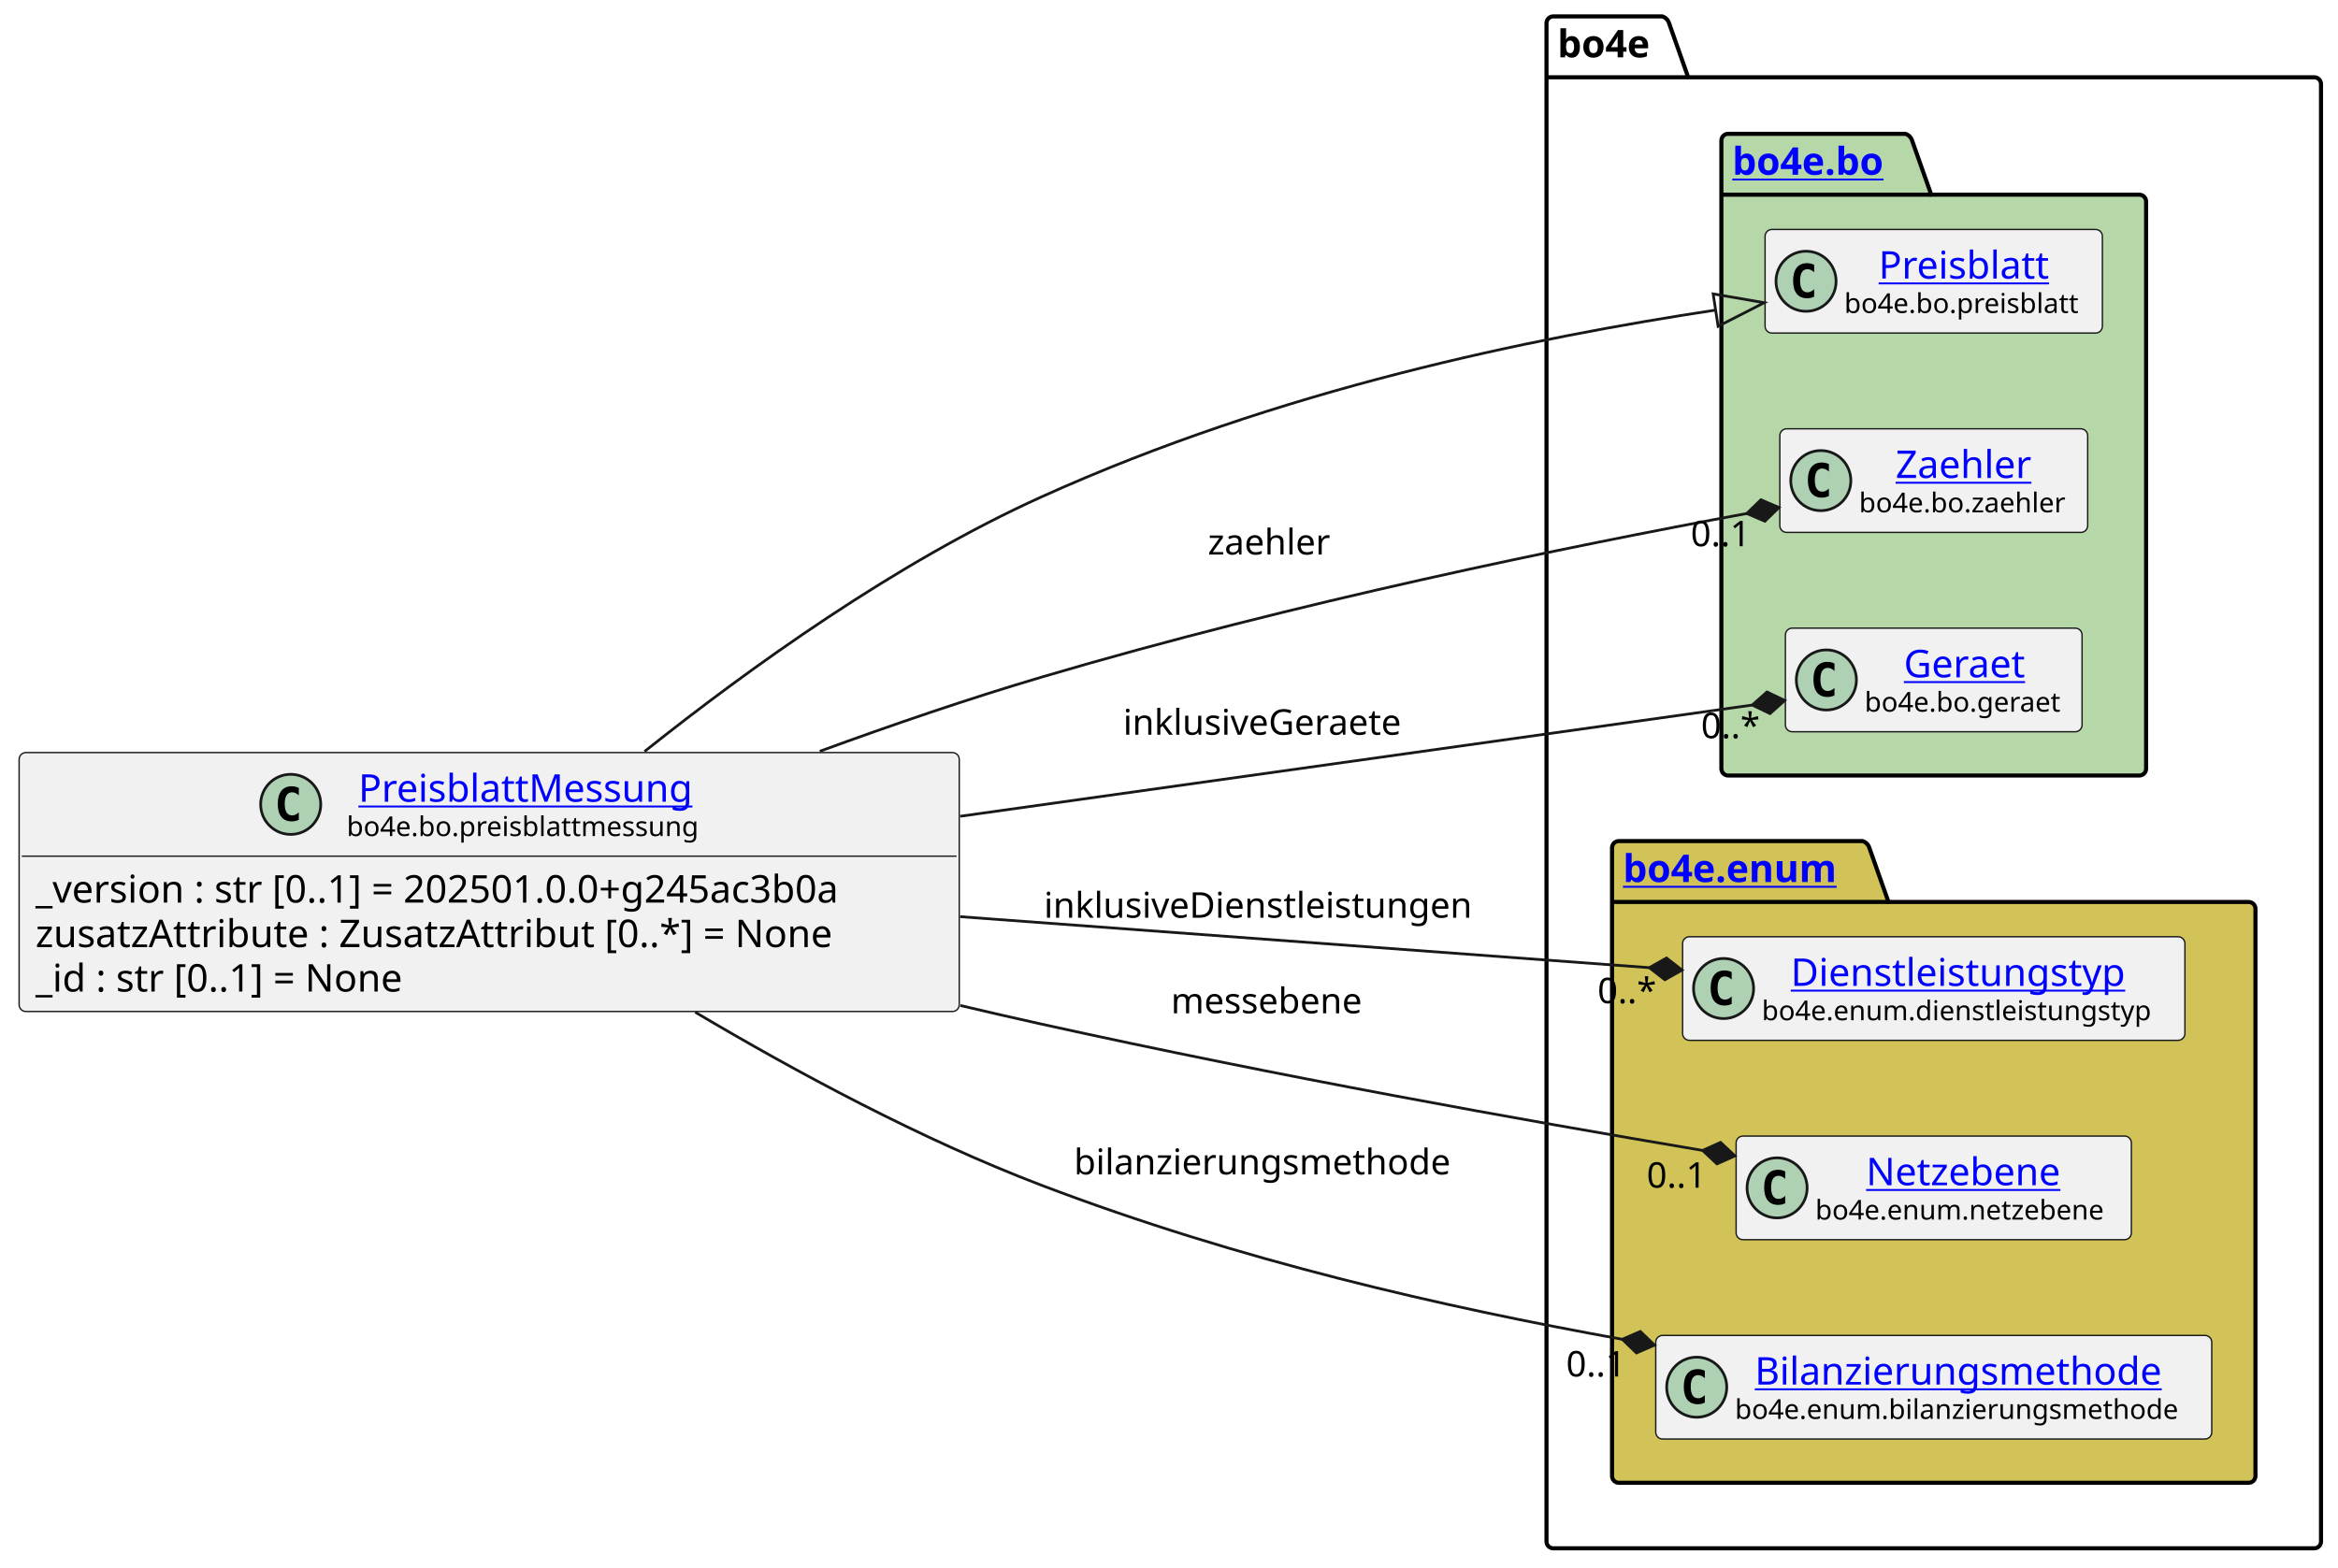
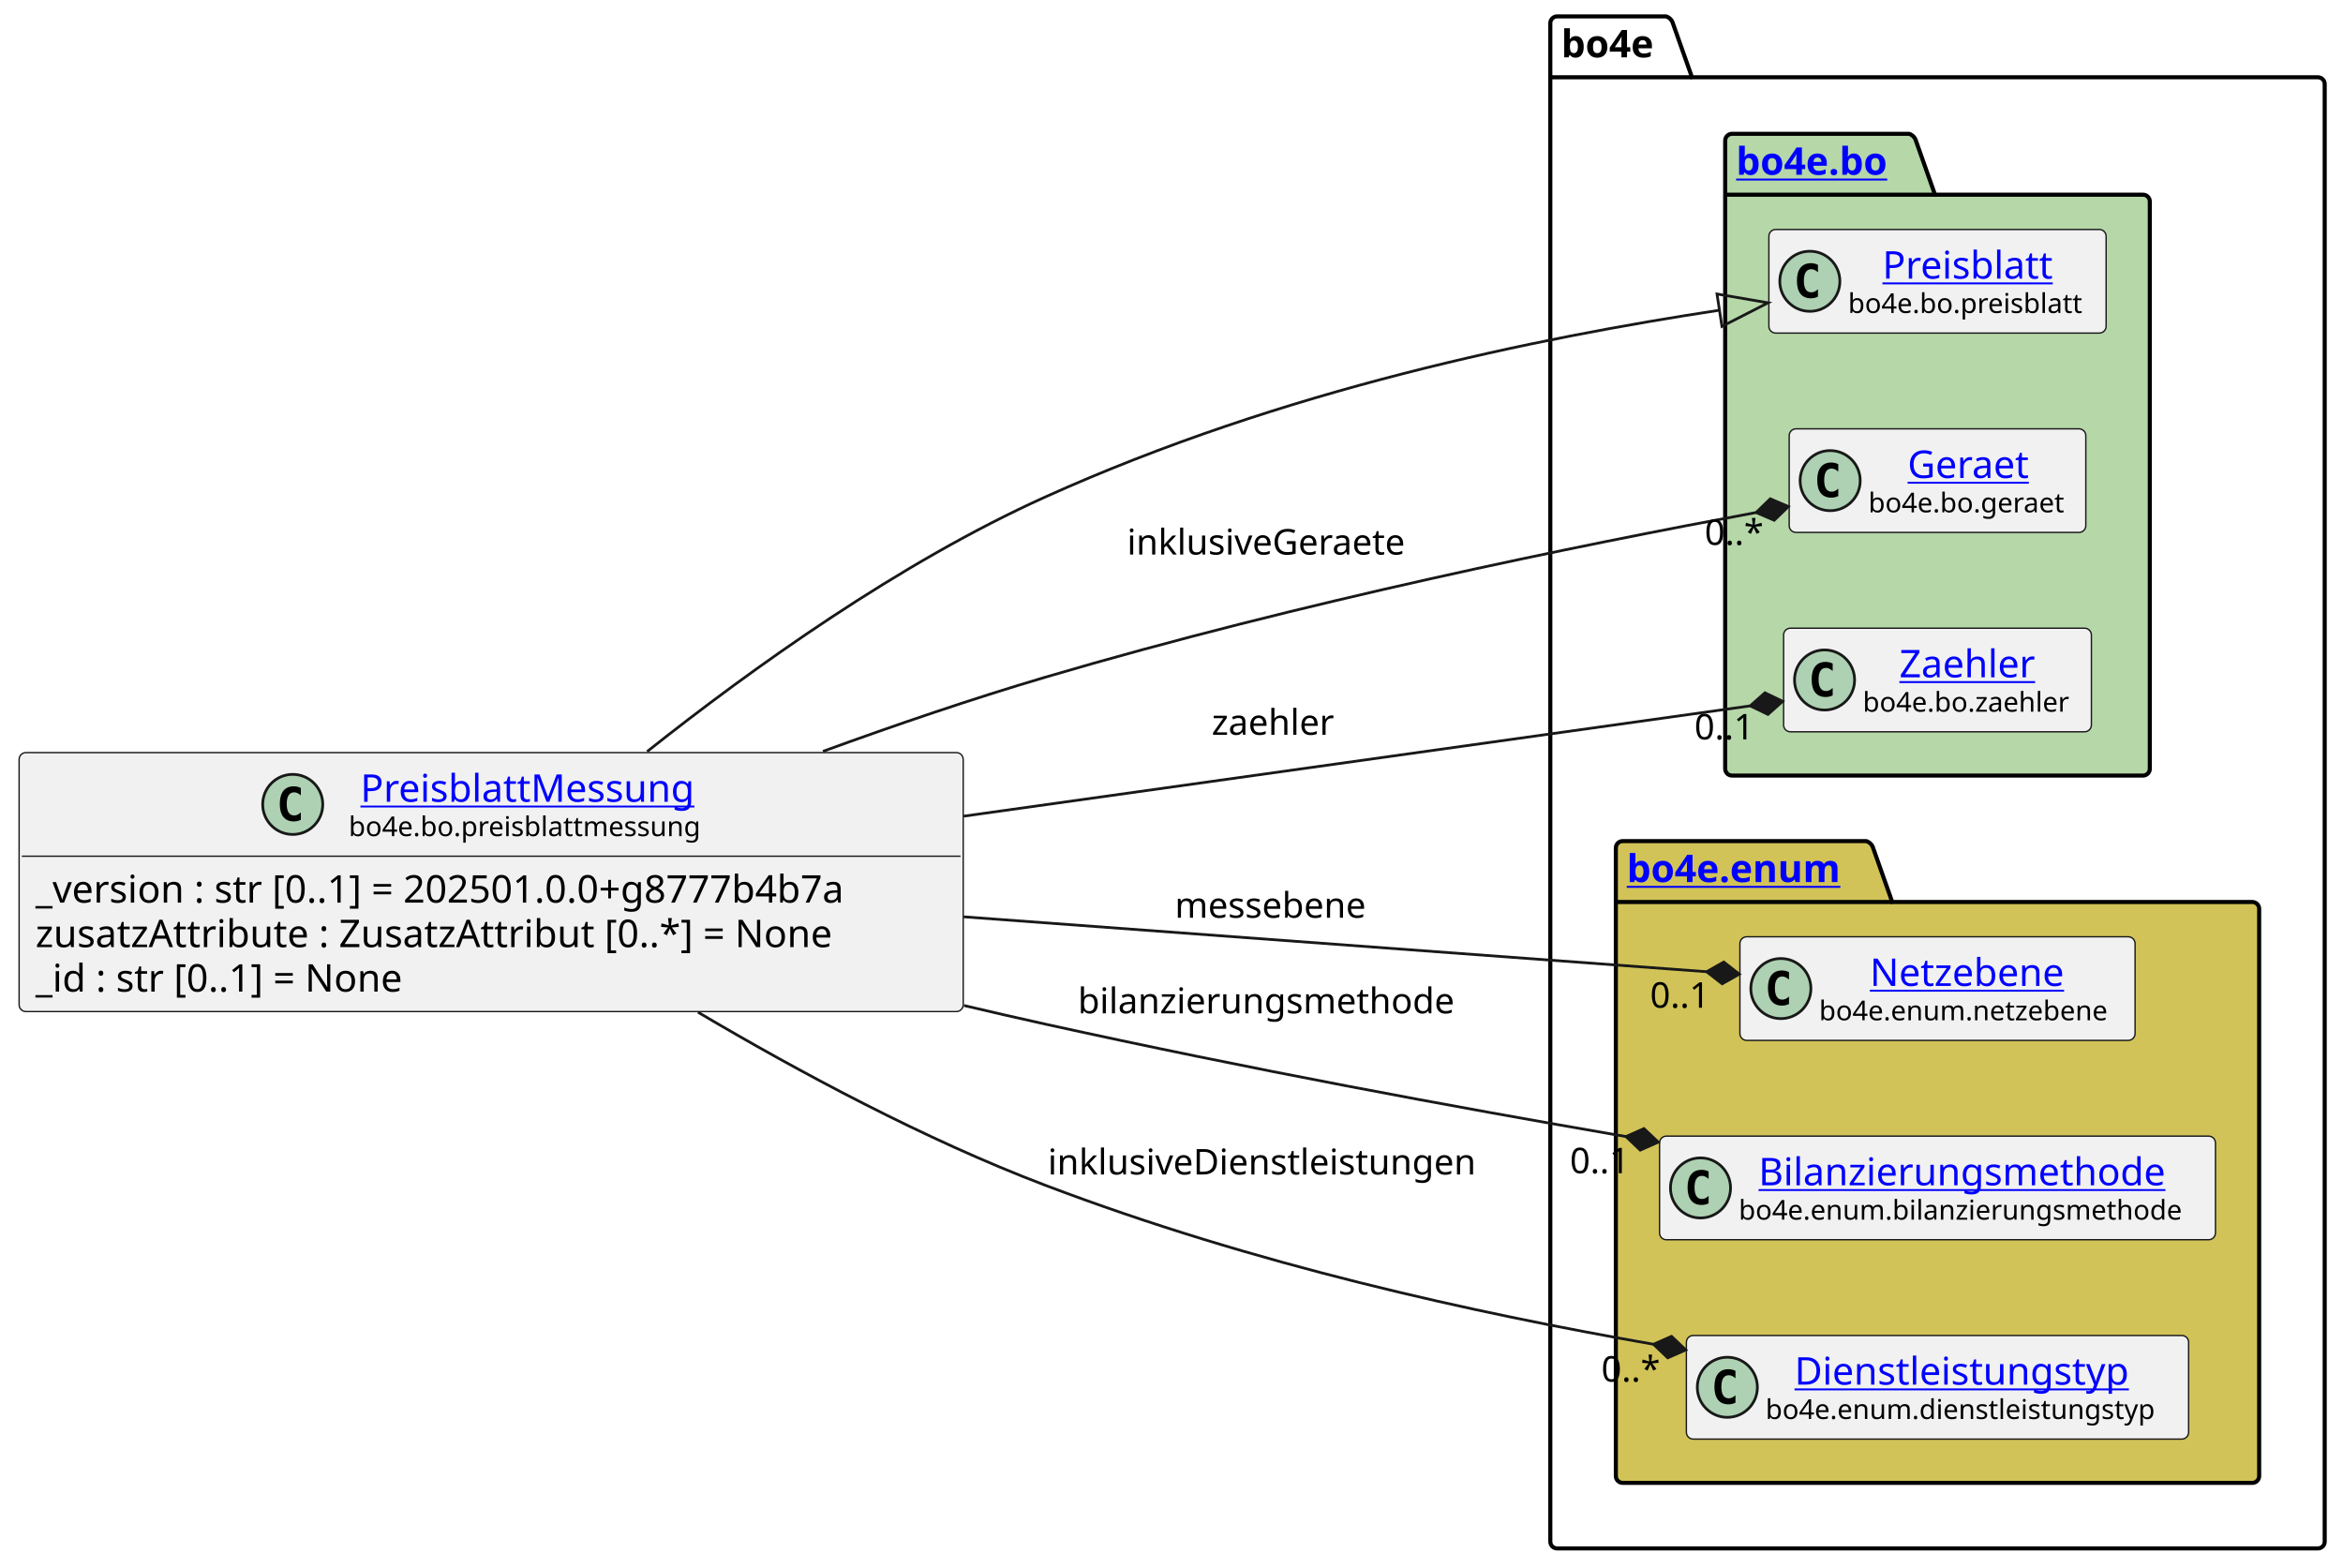
- <svg xmlns="http://www.w3.org/2000/svg" xmlns:xlink="http://www.w3.org/1999/xlink" contentStyleType="text/css" data-diagram-type="CLASS" height="574px" preserveAspectRatio="none" style="width:856px;height:574px;background:#FFFFFF;" version="1.1" viewBox="0 0 856 574" width="856px" zoomAndPan="magnify">
+ <svg xmlns="http://www.w3.org/2000/svg" xmlns:xlink="http://www.w3.org/1999/xlink" contentStyleType="text/css" data-diagram-type="CLASS" height="574px" preserveAspectRatio="none" style="width:858px;height:574px;background:#FFFFFF;" version="1.1" viewBox="0 0 858 574" width="858px" zoomAndPan="magnify">
  <defs />
  <g>
    <g class="cluster" data-entity="bo4e" data-source-line="10" data-uid="ent0005" id="cluster_bo4e">
-       <path d="M568.71,6 L608.586,6 A3.75,3.75 0 0 1 611.086,8.5 L618.086,28.297 L847.28,28.297 A2.5,2.5 0 0 1 849.78,30.797 L849.78,564.5 A2.5,2.5 0 0 1 847.28,567 L568.71,567 A2.5,2.5 0 0 1 566.21,564.5 L566.21,8.5 A2.5,2.5 0 0 1 568.71,6" fill="none" style="stroke:#000000;stroke-width:1.5;" />
-       <line style="stroke:#000000;stroke-width:1.5;" x1="566.21" x2="618.086" y1="28.297" y2="28.297" />
-       <text fill="#000000" font-family="sans-serif" font-size="14" font-weight="bold" lengthAdjust="spacing" textLength="38.876" x="570.21" y="20.995">bo4e</text>
+       <path d="M570.22,6 L610.096,6 A3.75,3.75 0 0 1 612.596,8.5 L619.596,28.297 L848.8,28.297 A2.5,2.5 0 0 1 851.3,30.797 L851.3,564.5 A2.5,2.5 0 0 1 848.8,567 L570.22,567 A2.5,2.5 0 0 1 567.72,564.5 L567.72,8.5 A2.5,2.5 0 0 1 570.22,6" fill="none" style="stroke:#000000;stroke-width:1.5;" />
+       <line style="stroke:#000000;stroke-width:1.5;" x1="567.72" x2="619.596" y1="28.297" y2="28.297" />
+       <text fill="#000000" font-family="sans-serif" font-size="14" font-weight="bold" lengthAdjust="spacing" textLength="38.876" x="571.72" y="20.995">bo4e</text>
    </g>
    <g class="cluster" data-entity="bo" data-source-line="9" data-uid="ent0003" id="cluster_bo">
-       <path d="M632.74,49 L697.574,49 A3.75,3.75 0 0 1 700.074,51.5 L707.074,71.297 L783.24,71.297 A2.5,2.5 0 0 1 785.74,73.797 L785.74,281.5 A2.5,2.5 0 0 1 783.24,284 L632.74,284 A2.5,2.5 0 0 1 630.24,281.5 L630.24,51.5 A2.5,2.5 0 0 1 632.74,49" fill="#B6D7A8" style="stroke:#000000;stroke-width:1.5;" />
-       <line style="stroke:#000000;stroke-width:1.5;" x1="630.24" x2="707.074" y1="71.297" y2="71.297" />
+       <path d="M634.26,49 L699.094,49 A3.75,3.75 0 0 1 701.594,51.5 L708.594,71.297 L784.76,71.297 A2.5,2.5 0 0 1 787.26,73.797 L787.26,281.5 A2.5,2.5 0 0 1 784.76,284 L634.26,284 A2.5,2.5 0 0 1 631.76,281.5 L631.76,51.5 A2.5,2.5 0 0 1 634.26,49" fill="#B6D7A8" style="stroke:#000000;stroke-width:1.5;" />
+       <line style="stroke:#000000;stroke-width:1.5;" x1="631.76" x2="708.594" y1="71.297" y2="71.297" />
      <a href="file:////home/runner/work/BO4E-python/BO4E-python/docs/../.tox/docs/tmp/html/api/bo4e.bo.html" target="_top" title="file:////home/runner/work/BO4E-python/BO4E-python/docs/../.tox/docs/tmp/html/api/bo4e.bo.html" xlink:actuate="onRequest" xlink:href="file:////home/runner/work/BO4E-python/BO4E-python/docs/../.tox/docs/tmp/html/api/bo4e.bo.html" xlink:show="new" xlink:title="file:////home/runner/work/BO4E-python/BO4E-python/docs/../.tox/docs/tmp/html/api/bo4e.bo.html" xlink:type="simple">
-         <text fill="#0000FF" font-family="sans-serif" font-size="14" font-weight="bold" lengthAdjust="spacing" text-decoration="underline" textLength="63.834" x="634.24" y="63.995">bo4e.bo</text>
+         <text fill="#0000FF" font-family="sans-serif" font-size="14" font-weight="bold" lengthAdjust="spacing" text-decoration="underline" textLength="63.834" x="635.76" y="63.995">bo4e.bo</text>
      </a>
    </g>
    <g class="cluster" data-entity="enum" data-source-line="14" data-uid="ent0008" id="cluster_enum">
-       <path d="M592.71,308 L681.921,308 A3.75,3.75 0 0 1 684.421,310.5 L691.421,330.297 L823.28,330.297 A2.5,2.5 0 0 1 825.78,332.797 L825.78,540.5 A2.5,2.5 0 0 1 823.28,543 L592.71,543 A2.5,2.5 0 0 1 590.21,540.5 L590.21,310.5 A2.5,2.5 0 0 1 592.71,308" fill="#D1C358" style="stroke:#000000;stroke-width:1.5;" />
-       <line style="stroke:#000000;stroke-width:1.5;" x1="590.21" x2="691.421" y1="330.297" y2="330.297" />
+       <path d="M594.22,308 L683.431,308 A3.75,3.75 0 0 1 685.931,310.5 L692.931,330.297 L824.8,330.297 A2.5,2.5 0 0 1 827.3,332.797 L827.3,540.5 A2.5,2.5 0 0 1 824.8,543 L594.22,543 A2.5,2.5 0 0 1 591.72,540.5 L591.72,310.5 A2.5,2.5 0 0 1 594.22,308" fill="#D1C358" style="stroke:#000000;stroke-width:1.5;" />
+       <line style="stroke:#000000;stroke-width:1.5;" x1="591.72" x2="692.931" y1="330.297" y2="330.297" />
      <a href="file:////home/runner/work/BO4E-python/BO4E-python/docs/../.tox/docs/tmp/html/api/bo4e.enum.html" target="_top" title="file:////home/runner/work/BO4E-python/BO4E-python/docs/../.tox/docs/tmp/html/api/bo4e.enum.html" xlink:actuate="onRequest" xlink:href="file:////home/runner/work/BO4E-python/BO4E-python/docs/../.tox/docs/tmp/html/api/bo4e.enum.html" xlink:show="new" xlink:title="file:////home/runner/work/BO4E-python/BO4E-python/docs/../.tox/docs/tmp/html/api/bo4e.enum.html" xlink:type="simple">
-         <text fill="#0000FF" font-family="sans-serif" font-size="14" font-weight="bold" lengthAdjust="spacing" text-decoration="underline" textLength="88.211" x="594.21" y="322.995">bo4e.enum</text>
+         <text fill="#0000FF" font-family="sans-serif" font-size="14" font-weight="bold" lengthAdjust="spacing" text-decoration="underline" textLength="88.211" x="595.72" y="322.995">bo4e.enum</text>
      </a>
    </g>
    <g class="entity" data-entity="Preisblatt" data-source-line="10" data-uid="ent0004" id="entity_Preisblatt">
-       <rect fill="#F1F1F1" height="37.938" rx="2.5" ry="2.5" style="stroke:#181818;stroke-width:0.5;" width="123.499" x="646.24" y="84.03" />
-       <ellipse cx="661.24" cy="102.999" fill="#ADD1B2" rx="11" ry="11" style="stroke:#181818;stroke-width:1;" />
-       <path d="M664.209,108.639 Q663.631,108.936 662.99,109.077 Q662.349,109.233 661.646,109.233 Q659.146,109.233 657.818,107.593 Q656.506,105.936 656.506,102.811 Q656.506,99.686 657.818,98.03 Q659.146,96.374 661.646,96.374 Q662.349,96.374 662.99,96.53 Q663.646,96.686 664.209,96.983 L664.209,99.702 Q663.584,99.124 662.99,98.858 Q662.396,98.577 661.771,98.577 Q660.428,98.577 659.74,99.655 Q659.053,100.718 659.053,102.811 Q659.053,104.905 659.74,105.983 Q660.428,107.046 661.771,107.046 Q662.396,107.046 662.99,106.78 Q663.584,106.499 664.209,105.921 L664.209,108.639 Z " fill="#000000" />
+       <rect fill="#F1F1F1" height="37.938" rx="2.5" ry="2.5" style="stroke:#181818;stroke-width:0.5;" width="123.499" x="647.76" y="84.03" />
+       <ellipse cx="662.76" cy="102.999" fill="#ADD1B2" rx="11" ry="11" style="stroke:#181818;stroke-width:1;" />
+       <path d="M665.729,108.639 Q665.151,108.936 664.51,109.077 Q663.869,109.233 663.166,109.233 Q660.666,109.233 659.338,107.593 Q658.026,105.936 658.026,102.811 Q658.026,99.686 659.338,98.03 Q660.666,96.374 663.166,96.374 Q663.869,96.374 664.51,96.53 Q665.166,96.686 665.729,96.983 L665.729,99.702 Q665.104,99.124 664.51,98.858 Q663.916,98.577 663.291,98.577 Q661.947,98.577 661.26,99.655 Q660.572,100.718 660.572,102.811 Q660.572,104.905 661.26,105.983 Q661.947,107.046 663.291,107.046 Q663.916,107.046 664.51,106.78 Q665.104,106.499 665.729,105.921 L665.729,108.639 Z " fill="#000000" />
      <a href="file:////home/runner/work/BO4E-python/BO4E-python/docs/../.tox/docs/tmp/html/api/bo4e.bo.html#bo4e.bo.preisblatt.Preisblatt" target="_top" title="file:////home/runner/work/BO4E-python/BO4E-python/docs/../.tox/docs/tmp/html/api/bo4e.bo.html#bo4e.bo.preisblatt.Preisblatt" xlink:actuate="onRequest" xlink:href="file:////home/runner/work/BO4E-python/BO4E-python/docs/../.tox/docs/tmp/html/api/bo4e.bo.html#bo4e.bo.preisblatt.Preisblatt" xlink:show="new" xlink:title="file:////home/runner/work/BO4E-python/BO4E-python/docs/../.tox/docs/tmp/html/api/bo4e.bo.html#bo4e.bo.preisblatt.Preisblatt" xlink:type="simple">
-         <text fill="#0000FF" font-family="sans-serif" font-size="14" lengthAdjust="spacing" text-decoration="underline" textLength="66.329" x="687.825" y="102.025">Preisblatt</text>
+         <text fill="#0000FF" font-family="sans-serif" font-size="14" lengthAdjust="spacing" text-decoration="underline" textLength="66.329" x="689.345" y="102.025">Preisblatt</text>
      </a>
-       <text fill="#000000" font-family="sans-serif" font-size="10" lengthAdjust="spacing" textLength="91.499" x="675.24" y="114.609">bo4e.bo.preisblatt</text>
+       <text fill="#000000" font-family="sans-serif" font-size="10" lengthAdjust="spacing" textLength="91.499" x="676.76" y="114.609">bo4e.bo.preisblatt</text>
    </g>
-     <g class="entity" data-entity="Zaehler" data-source-line="11" data-uid="ent0006" id="entity_Zaehler">
-       <rect fill="#F1F1F1" height="37.938" rx="2.5" ry="2.5" style="stroke:#181818;stroke-width:0.5;" width="112.713" x="651.64" y="157.03" />
-       <ellipse cx="666.64" cy="175.999" fill="#ADD1B2" rx="11" ry="11" style="stroke:#181818;stroke-width:1;" />
-       <path d="M669.609,181.639 Q669.031,181.936 668.39,182.077 Q667.749,182.233 667.046,182.233 Q664.546,182.233 663.218,180.593 Q661.906,178.936 661.906,175.811 Q661.906,172.686 663.218,171.03 Q664.546,169.374 667.046,169.374 Q667.749,169.374 668.39,169.53 Q669.046,169.686 669.609,169.983 L669.609,172.702 Q668.984,172.124 668.39,171.858 Q667.796,171.577 667.171,171.577 Q665.827,171.577 665.14,172.655 Q664.452,173.718 664.452,175.811 Q664.452,177.905 665.14,178.983 Q665.827,180.046 667.171,180.046 Q667.796,180.046 668.39,179.78 Q668.984,179.499 669.609,178.921 L669.609,181.639 Z " fill="#000000" />
+     <g class="entity" data-entity="Geraet" data-source-line="11" data-uid="ent0006" id="entity_Geraet">
+       <rect fill="#F1F1F1" height="37.938" rx="2.5" ry="2.5" style="stroke:#181818;stroke-width:0.5;" width="108.616" x="655.2" y="157.03" />
+       <ellipse cx="670.2" cy="175.999" fill="#ADD1B2" rx="11" ry="11" style="stroke:#181818;stroke-width:1;" />
+       <path d="M673.169,181.639 Q672.591,181.936 671.95,182.077 Q671.309,182.233 670.606,182.233 Q668.106,182.233 666.778,180.593 Q665.466,178.936 665.466,175.811 Q665.466,172.686 666.778,171.03 Q668.106,169.374 670.606,169.374 Q671.309,169.374 671.95,169.53 Q672.606,169.686 673.169,169.983 L673.169,172.702 Q672.544,172.124 671.95,171.858 Q671.356,171.577 670.731,171.577 Q669.388,171.577 668.7,172.655 Q668.013,173.718 668.013,175.811 Q668.013,177.905 668.7,178.983 Q669.388,180.046 670.731,180.046 Q671.356,180.046 671.95,179.78 Q672.544,179.499 673.169,178.921 L673.169,181.639 Z " fill="#000000" />
+       <a href="file:////home/runner/work/BO4E-python/BO4E-python/docs/../.tox/docs/tmp/html/api/bo4e.bo.html#bo4e.bo.geraet.Geraet" target="_top" title="file:////home/runner/work/BO4E-python/BO4E-python/docs/../.tox/docs/tmp/html/api/bo4e.bo.html#bo4e.bo.geraet.Geraet" xlink:actuate="onRequest" xlink:href="file:////home/runner/work/BO4E-python/BO4E-python/docs/../.tox/docs/tmp/html/api/bo4e.bo.html#bo4e.bo.geraet.Geraet" xlink:show="new" xlink:title="file:////home/runner/work/BO4E-python/BO4E-python/docs/../.tox/docs/tmp/html/api/bo4e.bo.html#bo4e.bo.geraet.Geraet" xlink:type="simple">
+         <text fill="#0000FF" font-family="sans-serif" font-size="14" lengthAdjust="spacing" text-decoration="underline" textLength="47.899" x="698.558" y="175.025">Geraet</text>
+       </a>
+       <text fill="#000000" font-family="sans-serif" font-size="10" lengthAdjust="spacing" textLength="76.616" x="684.2" y="187.609">bo4e.bo.geraet</text>
+     </g>
+     <g class="entity" data-entity="Zaehler" data-source-line="12" data-uid="ent0007" id="entity_Zaehler">
+       <rect fill="#F1F1F1" height="37.938" rx="2.5" ry="2.5" style="stroke:#181818;stroke-width:0.5;" width="112.713" x="653.15" y="230.03" />
+       <ellipse cx="668.15" cy="248.999" fill="#ADD1B2" rx="11" ry="11" style="stroke:#181818;stroke-width:1;" />
+       <path d="M671.119,254.639 Q670.541,254.936 669.9,255.077 Q669.259,255.233 668.556,255.233 Q666.056,255.233 664.728,253.593 Q663.416,251.936 663.416,248.811 Q663.416,245.686 664.728,244.03 Q666.056,242.374 668.556,242.374 Q669.259,242.374 669.9,242.53 Q670.556,242.686 671.119,242.983 L671.119,245.702 Q670.494,245.124 669.9,244.858 Q669.306,244.577 668.681,244.577 Q667.337,244.577 666.65,245.655 Q665.962,246.718 665.962,248.811 Q665.962,250.905 666.65,251.983 Q667.337,253.046 668.681,253.046 Q669.306,253.046 669.9,252.78 Q670.494,252.499 671.119,251.921 L671.119,254.639 Z " fill="#000000" />
      <a href="file:////home/runner/work/BO4E-python/BO4E-python/docs/../.tox/docs/tmp/html/api/bo4e.bo.html#bo4e.bo.zaehler.Zaehler" target="_top" title="file:////home/runner/work/BO4E-python/BO4E-python/docs/../.tox/docs/tmp/html/api/bo4e.bo.html#bo4e.bo.zaehler.Zaehler" xlink:actuate="onRequest" xlink:href="file:////home/runner/work/BO4E-python/BO4E-python/docs/../.tox/docs/tmp/html/api/bo4e.bo.html#bo4e.bo.zaehler.Zaehler" xlink:show="new" xlink:title="file:////home/runner/work/BO4E-python/BO4E-python/docs/../.tox/docs/tmp/html/api/bo4e.bo.html#bo4e.bo.zaehler.Zaehler" xlink:type="simple">
-         <text fill="#0000FF" font-family="sans-serif" font-size="14" lengthAdjust="spacing" text-decoration="underline" textLength="53.915" x="694.039" y="175.025">Zaehler</text>
+         <text fill="#0000FF" font-family="sans-serif" font-size="14" lengthAdjust="spacing" text-decoration="underline" textLength="53.915" x="695.549" y="248.025">Zaehler</text>
      </a>
-       <text fill="#000000" font-family="sans-serif" font-size="10" lengthAdjust="spacing" textLength="80.713" x="680.64" y="187.609">bo4e.bo.zaehler</text>
+       <text fill="#000000" font-family="sans-serif" font-size="10" lengthAdjust="spacing" textLength="80.713" x="682.15" y="260.609">bo4e.bo.zaehler</text>
    </g>
-     <g class="entity" data-entity="Geraet" data-source-line="12" data-uid="ent0007" id="entity_Geraet">
-       <rect fill="#F1F1F1" height="37.938" rx="2.5" ry="2.5" style="stroke:#181818;stroke-width:0.5;" width="108.616" x="653.68" y="230.03" />
-       <ellipse cx="668.68" cy="248.999" fill="#ADD1B2" rx="11" ry="11" style="stroke:#181818;stroke-width:1;" />
-       <path d="M671.649,254.639 Q671.071,254.936 670.43,255.077 Q669.789,255.233 669.086,255.233 Q666.586,255.233 665.258,253.593 Q663.946,251.936 663.946,248.811 Q663.946,245.686 665.258,244.03 Q666.586,242.374 669.086,242.374 Q669.789,242.374 670.43,242.53 Q671.086,242.686 671.649,242.983 L671.649,245.702 Q671.024,245.124 670.43,244.858 Q669.836,244.577 669.211,244.577 Q667.867,244.577 667.18,245.655 Q666.492,246.718 666.492,248.811 Q666.492,250.905 667.18,251.983 Q667.867,253.046 669.211,253.046 Q669.836,253.046 670.43,252.78 Q671.024,252.499 671.649,251.921 L671.649,254.639 Z " fill="#000000" />
-       <a href="file:////home/runner/work/BO4E-python/BO4E-python/docs/../.tox/docs/tmp/html/api/bo4e.bo.html#bo4e.bo.geraet.Geraet" target="_top" title="file:////home/runner/work/BO4E-python/BO4E-python/docs/../.tox/docs/tmp/html/api/bo4e.bo.html#bo4e.bo.geraet.Geraet" xlink:actuate="onRequest" xlink:href="file:////home/runner/work/BO4E-python/BO4E-python/docs/../.tox/docs/tmp/html/api/bo4e.bo.html#bo4e.bo.geraet.Geraet" xlink:show="new" xlink:title="file:////home/runner/work/BO4E-python/BO4E-python/docs/../.tox/docs/tmp/html/api/bo4e.bo.html#bo4e.bo.geraet.Geraet" xlink:type="simple">
-         <text fill="#0000FF" font-family="sans-serif" font-size="14" lengthAdjust="spacing" text-decoration="underline" textLength="47.899" x="697.038" y="248.025">Geraet</text>
+     <g class="entity" data-entity="Netzebene" data-source-line="15" data-uid="ent0009" id="entity_Netzebene">
+       <rect fill="#F1F1F1" height="37.938" rx="2.5" ry="2.5" style="stroke:#181818;stroke-width:0.5;" width="144.71" x="637.15" y="343.03" />
+       <ellipse cx="652.15" cy="361.999" fill="#ADD1B2" rx="11" ry="11" style="stroke:#181818;stroke-width:1;" />
+       <path d="M655.119,367.639 Q654.541,367.936 653.9,368.077 Q653.259,368.233 652.556,368.233 Q650.056,368.233 648.728,366.592 Q647.416,364.936 647.416,361.811 Q647.416,358.686 648.728,357.03 Q650.056,355.374 652.556,355.374 Q653.259,355.374 653.9,355.53 Q654.556,355.686 655.119,355.983 L655.119,358.702 Q654.494,358.124 653.9,357.858 Q653.306,357.577 652.681,357.577 Q651.337,357.577 650.65,358.655 Q649.962,359.717 649.962,361.811 Q649.962,363.905 650.65,364.983 Q651.337,366.046 652.681,366.046 Q653.306,366.046 653.9,365.78 Q654.494,365.499 655.119,364.921 L655.119,367.639 Z " fill="#000000" />
+       <a href="file:////home/runner/work/BO4E-python/BO4E-python/docs/../.tox/docs/tmp/html/api/bo4e.enum.html#bo4e.enum.netzebene.Netzebene" target="_top" title="file:////home/runner/work/BO4E-python/BO4E-python/docs/../.tox/docs/tmp/html/api/bo4e.enum.html#bo4e.enum.netzebene.Netzebene" xlink:actuate="onRequest" xlink:href="file:////home/runner/work/BO4E-python/BO4E-python/docs/../.tox/docs/tmp/html/api/bo4e.enum.html#bo4e.enum.netzebene.Netzebene" xlink:show="new" xlink:title="file:////home/runner/work/BO4E-python/BO4E-python/docs/../.tox/docs/tmp/html/api/bo4e.enum.html#bo4e.enum.netzebene.Netzebene" xlink:type="simple">
+         <text fill="#0000FF" font-family="sans-serif" font-size="14" lengthAdjust="spacing" text-decoration="underline" textLength="75.523" x="684.743" y="361.025">Netzebene</text>
      </a>
-       <text fill="#000000" font-family="sans-serif" font-size="10" lengthAdjust="spacing" textLength="76.616" x="682.68" y="260.609">bo4e.bo.geraet</text>
+       <text fill="#000000" font-family="sans-serif" font-size="10" lengthAdjust="spacing" textLength="112.71" x="666.15" y="373.609">bo4e.enum.netzebene</text>
    </g>
-     <g class="entity" data-entity="Dienstleistungstyp" data-source-line="15" data-uid="ent0009" id="entity_Dienstleistungstyp">
-       <rect fill="#F1F1F1" height="37.938" rx="2.5" ry="2.5" style="stroke:#181818;stroke-width:0.5;" width="183.914" x="616.04" y="343.03" />
-       <ellipse cx="631.04" cy="361.999" fill="#ADD1B2" rx="11" ry="11" style="stroke:#181818;stroke-width:1;" />
-       <path d="M634.009,367.639 Q633.431,367.936 632.79,368.077 Q632.149,368.233 631.446,368.233 Q628.946,368.233 627.618,366.592 Q626.306,364.936 626.306,361.811 Q626.306,358.686 627.618,357.03 Q628.946,355.374 631.446,355.374 Q632.149,355.374 632.79,355.53 Q633.446,355.686 634.009,355.983 L634.009,358.702 Q633.384,358.124 632.79,357.858 Q632.196,357.577 631.571,357.577 Q630.227,357.577 629.54,358.655 Q628.852,359.717 628.852,361.811 Q628.852,363.905 629.54,364.983 Q630.227,366.046 631.571,366.046 Q632.196,366.046 632.79,365.78 Q633.384,365.499 634.009,364.921 L634.009,367.639 Z " fill="#000000" />
+     <g class="entity" data-entity="Bilanzierungsmethode" data-source-line="16" data-uid="ent0010" id="entity_Bilanzierungsmethode">
+       <rect fill="#F1F1F1" height="37.938" rx="2.5" ry="2.5" style="stroke:#181818;stroke-width:0.5;" width="203.572" x="607.72" y="416.03" />
+       <ellipse cx="622.72" cy="434.999" fill="#ADD1B2" rx="11" ry="11" style="stroke:#181818;stroke-width:1;" />
+       <path d="M625.689,440.639 Q625.111,440.936 624.47,441.077 Q623.829,441.233 623.126,441.233 Q620.626,441.233 619.298,439.592 Q617.986,437.936 617.986,434.811 Q617.986,431.686 619.298,430.03 Q620.626,428.374 623.126,428.374 Q623.829,428.374 624.47,428.53 Q625.126,428.686 625.689,428.983 L625.689,431.702 Q625.064,431.124 624.47,430.858 Q623.876,430.577 623.251,430.577 Q621.908,430.577 621.22,431.655 Q620.533,432.717 620.533,434.811 Q620.533,436.905 621.22,437.983 Q621.908,439.046 623.251,439.046 Q623.876,439.046 624.47,438.78 Q625.064,438.499 625.689,437.921 L625.689,440.639 Z " fill="#000000" />
+       <a href="file:////home/runner/work/BO4E-python/BO4E-python/docs/../.tox/docs/tmp/html/api/bo4e.enum.html#bo4e.enum.bilanzierungsmethode.Bilanzierungsmethode" target="_top" title="file:////home/runner/work/BO4E-python/BO4E-python/docs/../.tox/docs/tmp/html/api/bo4e.enum.html#bo4e.enum.bilanzierungsmethode.Bilanzierungsmethode" xlink:actuate="onRequest" xlink:href="file:////home/runner/work/BO4E-python/BO4E-python/docs/../.tox/docs/tmp/html/api/bo4e.enum.html#bo4e.enum.bilanzierungsmethode.Bilanzierungsmethode" xlink:show="new" xlink:title="file:////home/runner/work/BO4E-python/BO4E-python/docs/../.tox/docs/tmp/html/api/bo4e.enum.html#bo4e.enum.bilanzierungsmethode.Bilanzierungsmethode" xlink:type="simple">
+         <text fill="#0000FF" font-family="sans-serif" font-size="14" lengthAdjust="spacing" text-decoration="underline" textLength="157.049" x="643.982" y="434.025">Bilanzierungsmethode</text>
+       </a>
+       <text fill="#000000" font-family="sans-serif" font-size="10" lengthAdjust="spacing" textLength="171.572" x="636.72" y="446.609">bo4e.enum.bilanzierungsmethode</text>
+     </g>
+     <g class="entity" data-entity="Dienstleistungstyp" data-source-line="17" data-uid="ent0011" id="entity_Dienstleistungstyp">
+       <rect fill="#F1F1F1" height="37.938" rx="2.5" ry="2.5" style="stroke:#181818;stroke-width:0.5;" width="183.914" x="617.55" y="489.03" />
+       <ellipse cx="632.55" cy="507.999" fill="#ADD1B2" rx="11" ry="11" style="stroke:#181818;stroke-width:1;" />
+       <path d="M635.519,513.639 Q634.941,513.936 634.3,514.077 Q633.659,514.233 632.956,514.233 Q630.456,514.233 629.128,512.592 Q627.816,510.936 627.816,507.811 Q627.816,504.686 629.128,503.03 Q630.456,501.374 632.956,501.374 Q633.659,501.374 634.3,501.53 Q634.956,501.686 635.519,501.983 L635.519,504.702 Q634.894,504.124 634.3,503.858 Q633.706,503.577 633.081,503.577 Q631.737,503.577 631.05,504.655 Q630.362,505.717 630.362,507.811 Q630.362,509.905 631.05,510.983 Q631.737,512.046 633.081,512.046 Q633.706,512.046 634.3,511.78 Q634.894,511.499 635.519,510.921 L635.519,513.639 Z " fill="#000000" />
      <a href="file:////home/runner/work/BO4E-python/BO4E-python/docs/../.tox/docs/tmp/html/api/bo4e.enum.html#bo4e.enum.dienstleistungstyp.Dienstleistungstyp" target="_top" title="file:////home/runner/work/BO4E-python/BO4E-python/docs/../.tox/docs/tmp/html/api/bo4e.enum.html#bo4e.enum.dienstleistungstyp.Dienstleistungstyp" xlink:actuate="onRequest" xlink:href="file:////home/runner/work/BO4E-python/BO4E-python/docs/../.tox/docs/tmp/html/api/bo4e.enum.html#bo4e.enum.dienstleistungstyp.Dienstleistungstyp" xlink:show="new" xlink:title="file:////home/runner/work/BO4E-python/BO4E-python/docs/../.tox/docs/tmp/html/api/bo4e.enum.html#bo4e.enum.dienstleistungstyp.Dienstleistungstyp" xlink:type="simple">
-         <text fill="#0000FF" font-family="sans-serif" font-size="14" lengthAdjust="spacing" text-decoration="underline" textLength="130.703" x="655.645" y="361.025">Dienstleistungstyp</text>
+         <text fill="#0000FF" font-family="sans-serif" font-size="14" lengthAdjust="spacing" text-decoration="underline" textLength="130.703" x="657.155" y="507.025">Dienstleistungstyp</text>
      </a>
-       <text fill="#000000" font-family="sans-serif" font-size="10" lengthAdjust="spacing" textLength="151.914" x="645.04" y="373.609">bo4e.enum.dienstleistungstyp</text>
-     </g>
-     <g class="entity" data-entity="Netzebene" data-source-line="16" data-uid="ent0010" id="entity_Netzebene">
-       <rect fill="#F1F1F1" height="37.938" rx="2.5" ry="2.5" style="stroke:#181818;stroke-width:0.5;" width="144.71" x="635.64" y="416.03" />
-       <ellipse cx="650.64" cy="434.999" fill="#ADD1B2" rx="11" ry="11" style="stroke:#181818;stroke-width:1;" />
-       <path d="M653.609,440.639 Q653.031,440.936 652.39,441.077 Q651.749,441.233 651.046,441.233 Q648.546,441.233 647.218,439.592 Q645.906,437.936 645.906,434.811 Q645.906,431.686 647.218,430.03 Q648.546,428.374 651.046,428.374 Q651.749,428.374 652.39,428.53 Q653.046,428.686 653.609,428.983 L653.609,431.702 Q652.984,431.124 652.39,430.858 Q651.796,430.577 651.171,430.577 Q649.827,430.577 649.14,431.655 Q648.452,432.717 648.452,434.811 Q648.452,436.905 649.14,437.983 Q649.827,439.046 651.171,439.046 Q651.796,439.046 652.39,438.78 Q652.984,438.499 653.609,437.921 L653.609,440.639 Z " fill="#000000" />
-       <a href="file:////home/runner/work/BO4E-python/BO4E-python/docs/../.tox/docs/tmp/html/api/bo4e.enum.html#bo4e.enum.netzebene.Netzebene" target="_top" title="file:////home/runner/work/BO4E-python/BO4E-python/docs/../.tox/docs/tmp/html/api/bo4e.enum.html#bo4e.enum.netzebene.Netzebene" xlink:actuate="onRequest" xlink:href="file:////home/runner/work/BO4E-python/BO4E-python/docs/../.tox/docs/tmp/html/api/bo4e.enum.html#bo4e.enum.netzebene.Netzebene" xlink:show="new" xlink:title="file:////home/runner/work/BO4E-python/BO4E-python/docs/../.tox/docs/tmp/html/api/bo4e.enum.html#bo4e.enum.netzebene.Netzebene" xlink:type="simple">
-         <text fill="#0000FF" font-family="sans-serif" font-size="14" lengthAdjust="spacing" text-decoration="underline" textLength="75.523" x="683.233" y="434.025">Netzebene</text>
-       </a>
-       <text fill="#000000" font-family="sans-serif" font-size="10" lengthAdjust="spacing" textLength="112.71" x="664.64" y="446.609">bo4e.enum.netzebene</text>
-     </g>
-     <g class="entity" data-entity="Bilanzierungsmethode" data-source-line="17" data-uid="ent0011" id="entity_Bilanzierungsmethode">
-       <rect fill="#F1F1F1" height="37.938" rx="2.5" ry="2.5" style="stroke:#181818;stroke-width:0.5;" width="203.572" x="606.21" y="489.03" />
-       <ellipse cx="621.21" cy="507.999" fill="#ADD1B2" rx="11" ry="11" style="stroke:#181818;stroke-width:1;" />
-       <path d="M624.179,513.639 Q623.601,513.936 622.96,514.077 Q622.319,514.233 621.616,514.233 Q619.116,514.233 617.788,512.592 Q616.476,510.936 616.476,507.811 Q616.476,504.686 617.788,503.03 Q619.116,501.374 621.616,501.374 Q622.319,501.374 622.96,501.53 Q623.616,501.686 624.179,501.983 L624.179,504.702 Q623.554,504.124 622.96,503.858 Q622.366,503.577 621.741,503.577 Q620.398,503.577 619.71,504.655 Q619.023,505.717 619.023,507.811 Q619.023,509.905 619.71,510.983 Q620.398,512.046 621.741,512.046 Q622.366,512.046 622.96,511.78 Q623.554,511.499 624.179,510.921 L624.179,513.639 Z " fill="#000000" />
-       <a href="file:////home/runner/work/BO4E-python/BO4E-python/docs/../.tox/docs/tmp/html/api/bo4e.enum.html#bo4e.enum.bilanzierungsmethode.Bilanzierungsmethode" target="_top" title="file:////home/runner/work/BO4E-python/BO4E-python/docs/../.tox/docs/tmp/html/api/bo4e.enum.html#bo4e.enum.bilanzierungsmethode.Bilanzierungsmethode" xlink:actuate="onRequest" xlink:href="file:////home/runner/work/BO4E-python/BO4E-python/docs/../.tox/docs/tmp/html/api/bo4e.enum.html#bo4e.enum.bilanzierungsmethode.Bilanzierungsmethode" xlink:show="new" xlink:title="file:////home/runner/work/BO4E-python/BO4E-python/docs/../.tox/docs/tmp/html/api/bo4e.enum.html#bo4e.enum.bilanzierungsmethode.Bilanzierungsmethode" xlink:type="simple">
-         <text fill="#0000FF" font-family="sans-serif" font-size="14" lengthAdjust="spacing" text-decoration="underline" textLength="157.049" x="642.472" y="507.025">Bilanzierungsmethode</text>
-       </a>
-       <text fill="#000000" font-family="sans-serif" font-size="10" lengthAdjust="spacing" textLength="171.572" x="635.21" y="519.609">bo4e.enum.bilanzierungsmethode</text>
+       <text fill="#000000" font-family="sans-serif" font-size="10" lengthAdjust="spacing" textLength="151.914" x="646.55" y="519.609">bo4e.enum.dienstleistungstyp</text>
    </g>
    <g class="entity" data-entity="PreisblattMessung" data-source-line="3" data-uid="ent0002" id="entity_PreisblattMessung">
-       <rect fill="#F1F1F1" height="94.828" rx="2.5" ry="2.5" style="stroke:#181818;stroke-width:0.5;" width="344.206" x="7" y="275.59" />
-       <ellipse cx="106.435" cy="294.559" fill="#ADD1B2" rx="11" ry="11" style="stroke:#181818;stroke-width:1;" />
-       <path d="M109.404,300.199 Q108.826,300.496 108.185,300.637 Q107.544,300.793 106.841,300.793 Q104.341,300.793 103.013,299.152 Q101.701,297.496 101.701,294.371 Q101.701,291.246 103.013,289.59 Q104.341,287.934 106.841,287.934 Q107.544,287.934 108.185,288.09 Q108.841,288.246 109.404,288.543 L109.404,291.262 Q108.779,290.684 108.185,290.418 Q107.591,290.137 106.966,290.137 Q105.623,290.137 104.935,291.215 Q104.248,292.277 104.248,294.371 Q104.248,296.465 104.935,297.543 Q105.623,298.606 106.966,298.606 Q107.591,298.606 108.185,298.34 Q108.779,298.059 109.404,297.481 L109.404,300.199 Z " fill="#000000" />
+       <rect fill="#F1F1F1" height="94.828" rx="2.5" ry="2.5" style="stroke:#181818;stroke-width:0.5;" width="345.724" x="7" y="275.59" />
+       <ellipse cx="107.194" cy="294.559" fill="#ADD1B2" rx="11" ry="11" style="stroke:#181818;stroke-width:1;" />
+       <path d="M110.163,300.199 Q109.585,300.496 108.944,300.637 Q108.303,300.793 107.6,300.793 Q105.1,300.793 103.772,299.152 Q102.46,297.496 102.46,294.371 Q102.46,291.246 103.772,289.59 Q105.1,287.934 107.6,287.934 Q108.303,287.934 108.944,288.09 Q109.6,288.246 110.163,288.543 L110.163,291.262 Q109.538,290.684 108.944,290.418 Q108.35,290.137 107.725,290.137 Q106.381,290.137 105.694,291.215 Q105.006,292.277 105.006,294.371 Q105.006,296.465 105.694,297.543 Q106.381,298.606 107.725,298.606 Q108.35,298.606 108.944,298.34 Q109.538,298.059 110.163,297.481 L110.163,300.199 Z " fill="#000000" />
      <a href="file:////home/runner/work/BO4E-python/BO4E-python/docs/../.tox/docs/tmp/html/api/bo4e.bo.html#bo4e.bo.preisblattmessung.PreisblattMessung" target="_top" title="file:////home/runner/work/BO4E-python/BO4E-python/docs/../.tox/docs/tmp/html/api/bo4e.bo.html#bo4e.bo.preisblattmessung.PreisblattMessung" xlink:actuate="onRequest" xlink:href="file:////home/runner/work/BO4E-python/BO4E-python/docs/../.tox/docs/tmp/html/api/bo4e.bo.html#bo4e.bo.preisblattmessung.PreisblattMessung" xlink:show="new" xlink:title="file:////home/runner/work/BO4E-python/BO4E-python/docs/../.tox/docs/tmp/html/api/bo4e.bo.html#bo4e.bo.preisblattmessung.PreisblattMessung" xlink:type="simple">
-         <text fill="#0000FF" font-family="sans-serif" font-size="14" lengthAdjust="spacing" text-decoration="underline" textLength="128.242" x="131.232" y="293.585">PreisblattMessung</text>
+         <text fill="#0000FF" font-family="sans-serif" font-size="14" lengthAdjust="spacing" text-decoration="underline" textLength="128.242" x="131.991" y="293.585">PreisblattMessung</text>
      </a>
-       <text fill="#000000" font-family="sans-serif" font-size="10" lengthAdjust="spacing" textLength="136.836" x="126.935" y="306.169">bo4e.bo.preisblattmessung</text>
-       <line style="stroke:#181818;stroke-width:0.5;" x1="8" x2="350.206" y1="313.527" y2="313.527" />
-       <text fill="#000000" font-family="sans-serif" font-size="14" lengthAdjust="spacing" textLength="332.206" x="13" y="330.523">_version : str [0..1] = 202501.0.0+g245ac3b0a</text>
+       <text fill="#000000" font-family="sans-serif" font-size="10" lengthAdjust="spacing" textLength="136.836" x="127.694" y="306.169">bo4e.bo.preisblattmessung</text>
+       <line style="stroke:#181818;stroke-width:0.5;" x1="8" x2="351.724" y1="313.527" y2="313.527" />
+       <text fill="#000000" font-family="sans-serif" font-size="14" lengthAdjust="spacing" textLength="333.724" x="13" y="330.523">_version : str [0..1] = 202501.0.0+g8777b4b7a</text>
      <text fill="#000000" font-family="sans-serif" font-size="14" lengthAdjust="spacing" textLength="318.575" x="13" y="346.82">zusatzAttribute : ZusatzAttribut [0..*] = None</text>
      <text fill="#000000" font-family="sans-serif" font-size="14" lengthAdjust="spacing" textLength="151.177" x="13" y="363.116">_id : str [0..1] = None</text>
    </g>
    <g class="link" data-entity-1="PreisblattMessung" data-entity-2="Preisblatt" data-source-line="20" data-uid="lnk12" id="link_PreisblattMessung_Preisblatt">
-       <path codeLine="20" d="M235.99,275.19 C274.52,244.48 328.17,205.98 381.21,182 C468.7,142.43 560.954,123.752 628.134,113.552" fill="none" id="PreisblattMessung-to-Preisblatt" style="stroke:#181818;stroke-width:1;" />
-       <polygon fill="none" points="645.93,110.85,627.233,107.62,629.035,119.484,645.93,110.85" style="stroke:#181818;stroke-width:1;" />
+       <path codeLine="20" d="M236.98,275.2 C275.68,244.49 329.53,206 382.72,182 C470.26,142.51 562.495,123.82 629.665,113.59" fill="none" id="PreisblattMessung-to-Preisblatt" style="stroke:#181818;stroke-width:1;" />
+       <polygon fill="none" points="647.46,110.88,628.762,107.659,630.569,119.522,647.46,110.88" style="stroke:#181818;stroke-width:1;" />
    </g>
    <g class="link" data-entity-1="PreisblattMessung" data-entity-2="Bilanzierungsmethode" data-source-line="21" data-uid="lnk13" id="link_PreisblattMessung_Bilanzierungsmethode">
-       <path codeLine="21" d="M254.55,370.67 C291.46,392.57 337.42,417.32 381.21,434 C454.11,461.76 528.531,478.65 593.951,490.45" fill="none" id="PreisblattMessung-to-Bilanzierungsmethode" style="stroke:#181818;stroke-width:1;" />
-       <polygon fill="#181818" points="605.76,492.58,600.565,487.579,593.951,490.45,599.145,495.451,605.76,492.58" style="stroke:#181818;stroke-width:1;" />
-       <text fill="#000000" font-family="sans-serif" font-size="13" lengthAdjust="spacing" textLength="145.165" x="393.21" y="430.067">bilanzierungsmethode</text>
-       <text fill="#000000" font-family="sans-serif" font-size="13" lengthAdjust="spacing" textLength="24.807" x="573.4" y="504.07">0..1</text>
+       <path codeLine="21" d="M353.01,368.2 C363.05,370.57 373.01,372.86 382.72,375 C457.56,391.51 530.925,405.048 595.425,416.188" fill="none" id="PreisblattMessung-to-Bilanzierungsmethode" style="stroke:#181818;stroke-width:1;" />
+       <polygon fill="#181818" points="607.25,418.23,602.018,413.267,595.425,416.188,600.657,421.151,607.25,418.23" style="stroke:#181818;stroke-width:1;" />
+       <text fill="#000000" font-family="sans-serif" font-size="13" lengthAdjust="spacing" textLength="145.165" x="394.72" y="371.067">bilanzierungsmethode</text>
+       <text fill="#000000" font-family="sans-serif" font-size="13" lengthAdjust="spacing" textLength="24.807" x="574.889" y="429.621">0..1</text>
    </g>
    <g class="link" data-entity-1="PreisblattMessung" data-entity-2="Netzebene" data-source-line="22" data-uid="lnk14" id="link_PreisblattMessung_Netzebene">
-       <path codeLine="22" d="M351.6,368.21 C361.6,370.58 371.52,372.86 381.21,375 C468.11,394.21 557.157,410.125 623.367,421.286" fill="none" id="PreisblattMessung-to-Netzebene" style="stroke:#181818;stroke-width:1;" />
-       <polygon fill="#181818" points="635.2,423.28,629.948,418.338,623.367,421.286,628.619,426.227,635.2,423.28" style="stroke:#181818;stroke-width:1;" />
-       <text fill="#000000" font-family="sans-serif" font-size="13" lengthAdjust="spacing" textLength="74.693" x="428.71" y="371.067">messebene</text>
-       <text fill="#000000" font-family="sans-serif" font-size="13" lengthAdjust="spacing" textLength="24.807" x="602.893" y="434.938">0..1</text>
+       <path codeLine="22" d="M352.9,335.72 C449.29,342.84 552.383,350.455 624.963,355.825" fill="none" id="PreisblattMessung-to-Netzebene" style="stroke:#181818;stroke-width:1;" />
+       <polygon fill="#181818" points="636.93,356.71,631.241,352.278,624.963,355.825,630.651,360.256,636.93,356.71" style="stroke:#181818;stroke-width:1;" />
+       <text fill="#000000" font-family="sans-serif" font-size="13" lengthAdjust="spacing" textLength="74.693" x="430.22" y="336.067">messebene</text>
+       <text fill="#000000" font-family="sans-serif" font-size="13" lengthAdjust="spacing" textLength="24.807" x="604.25" y="369.012">0..1</text>
    </g>
    <g class="link" data-entity-1="PreisblattMessung" data-entity-2="Zaehler" data-source-line="23" data-uid="lnk15" id="link_PreisblattMessung_Zaehler">
-       <path codeLine="23" d="M300.14,275.12 C326.61,265.44 354.67,255.84 381.21,248 C474.67,220.39 574.201,200.159 639.541,188.039" fill="none" id="PreisblattMessung-to-Zaehler" style="stroke:#181818;stroke-width:1;" />
-       <polygon fill="#181818" points="651.34,185.85,644.711,183.011,639.541,188.039,646.17,190.877,651.34,185.85" style="stroke:#181818;stroke-width:1;" />
-       <text fill="#000000" font-family="sans-serif" font-size="13" lengthAdjust="spacing" textLength="47.982" x="442.21" y="203.067">zaehler</text>
-       <text fill="#000000" font-family="sans-serif" font-size="13" lengthAdjust="spacing" textLength="24.807" x="619.022" y="200.04">0..1</text>
+       <path codeLine="23" d="M352.9,298.87 C456.66,284.32 570.166,268.408 640.926,258.478" fill="none" id="PreisblattMessung-to-Zaehler" style="stroke:#181818;stroke-width:1;" />
+       <polygon fill="#181818" points="652.81,256.81,646.312,253.683,640.926,258.478,647.424,261.605,652.81,256.81" style="stroke:#181818;stroke-width:1;" />
+       <text fill="#000000" font-family="sans-serif" font-size="13" lengthAdjust="spacing" textLength="47.982" x="443.72" y="269.067">zaehler</text>
+       <text fill="#000000" font-family="sans-serif" font-size="13" lengthAdjust="spacing" textLength="24.807" x="620.487" y="270.751">0..1</text>
    </g>
    <g class="link" data-entity-1="PreisblattMessung" data-entity-2="Dienstleistungstyp" data-source-line="24" data-uid="lnk16" id="link_PreisblattMessung_Dienstleistungstyp">
-       <path codeLine="24" d="M351.53,335.69 C439.55,342.2 531.273,348.995 603.863,354.365" fill="none" id="PreisblattMessung-to-Dienstleistungstyp" style="stroke:#181818;stroke-width:1;" />
-       <polygon fill="#181818" points="615.83,355.25,610.141,350.818,603.863,354.365,609.551,358.796,615.83,355.25" style="stroke:#181818;stroke-width:1;" />
-       <text fill="#000000" font-family="sans-serif" font-size="13" lengthAdjust="spacing" textLength="167.096" x="382.21" y="336.067">inklusiveDienstleistungen</text>
-       <text fill="#000000" font-family="sans-serif" font-size="13" lengthAdjust="spacing" textLength="23.036" x="584.894" y="367.38">0..*</text>
+       <path codeLine="24" d="M255.61,370.66 C292.66,392.56 338.79,417.31 382.72,434 C459.45,463.15 539.07,480.609 605.51,492.249" fill="none" id="PreisblattMessung-to-Dienstleistungstyp" style="stroke:#181818;stroke-width:1;" />
+       <polygon fill="#181818" points="617.33,494.32,612.11,489.345,605.51,492.249,610.73,497.225,617.33,494.32" style="stroke:#181818;stroke-width:1;" />
+       <text fill="#000000" font-family="sans-serif" font-size="13" lengthAdjust="spacing" textLength="167.096" x="383.72" y="430.067">inklusiveDienstleistungen</text>
+       <text fill="#000000" font-family="sans-serif" font-size="13" lengthAdjust="spacing" textLength="23.036" x="586.394" y="505.919">0..*</text>
    </g>
    <g class="link" data-entity-1="PreisblattMessung" data-entity-2="Geraet" data-source-line="25" data-uid="lnk17" id="link_PreisblattMessung_Geraet">
-       <path codeLine="25" d="M351.53,298.92 C456.22,284.22 571.197,268.069 641.547,258.189" fill="none" id="PreisblattMessung-to-Geraet" style="stroke:#181818;stroke-width:1;" />
-       <polygon fill="#181818" points="653.43,256.52,646.932,253.393,641.547,258.189,648.045,261.316,653.43,256.52" style="stroke:#181818;stroke-width:1;" />
-       <text fill="#000000" font-family="sans-serif" font-size="13" lengthAdjust="spacing" textLength="109.783" x="411.21" y="269.067">inklusiveGeraete</text>
-       <text fill="#000000" font-family="sans-serif" font-size="13" lengthAdjust="spacing" textLength="23.036" x="622.794" y="270.331">0..*</text>
+       <path codeLine="25" d="M301.37,275.13 C327.93,265.45 356.1,255.85 382.72,248 C477.18,220.16 578.051,199.726 643.091,187.676" fill="none" id="PreisblattMessung-to-Geraet" style="stroke:#181818;stroke-width:1;" />
+       <polygon fill="#181818" points="654.89,185.49,648.262,182.65,643.091,187.676,649.719,190.516,654.89,185.49" style="stroke:#181818;stroke-width:1;" />
+       <text fill="#000000" font-family="sans-serif" font-size="13" lengthAdjust="spacing" textLength="109.783" x="412.72" y="203.067">inklusiveGeraete</text>
+       <text fill="#000000" font-family="sans-serif" font-size="13" lengthAdjust="spacing" textLength="23.036" x="624.247" y="199.529">0..*</text>
    </g>
  </g>
</svg>
